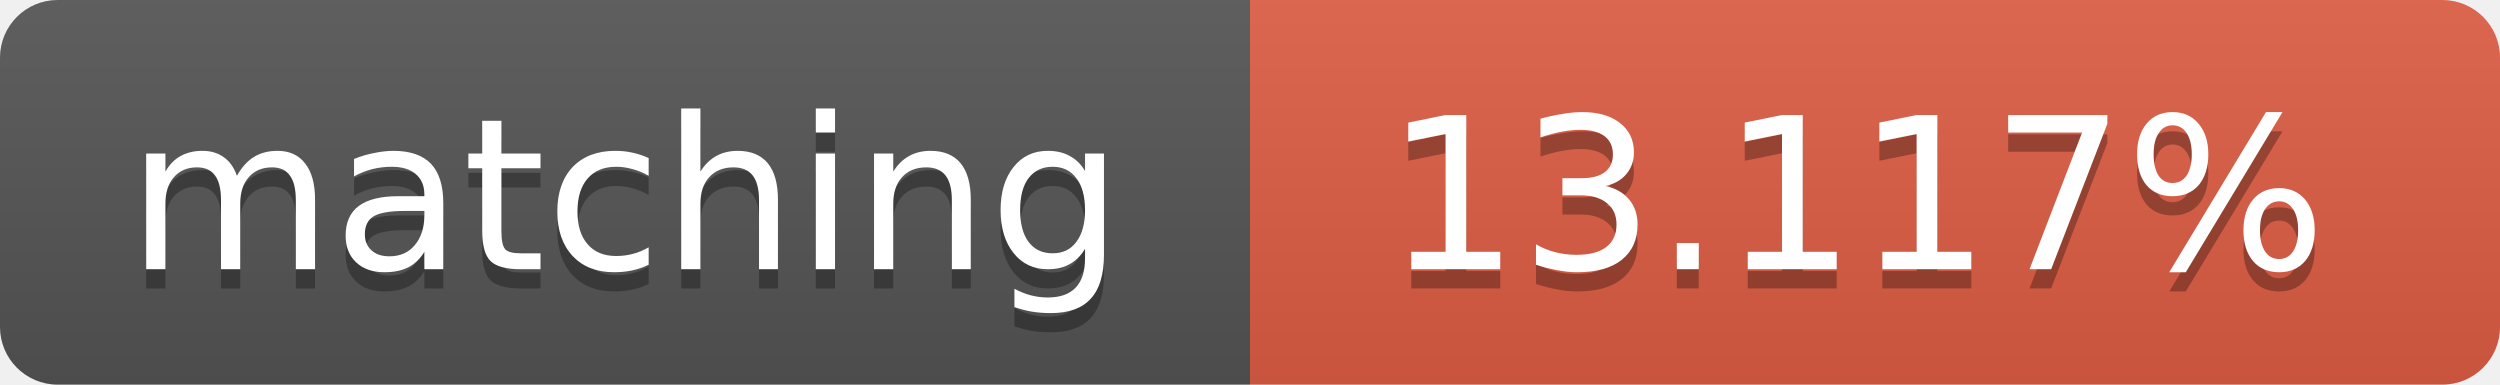
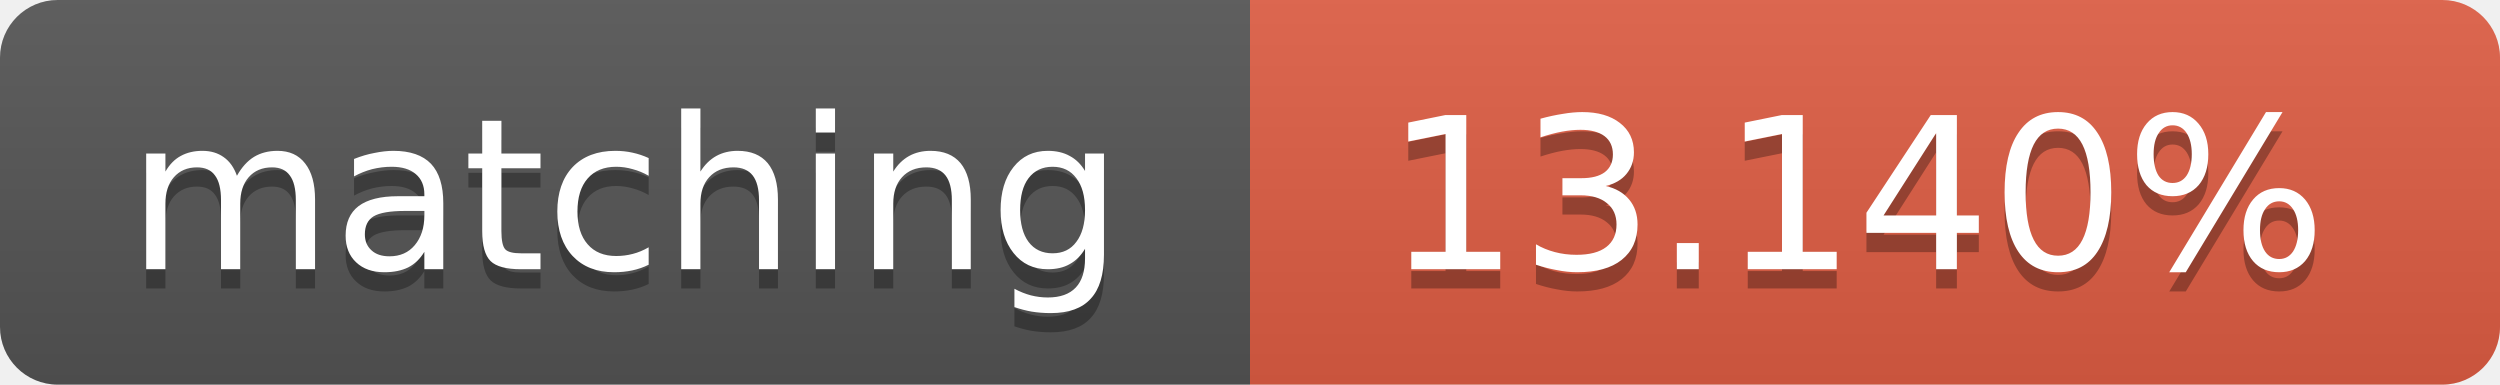
<svg xmlns="http://www.w3.org/2000/svg" width="130" height="20">
  <linearGradient id="b" x2="0" y2="100%">
    <stop offset="0" stop-color="#bbb" stop-opacity=".1" />
    <stop offset="1" stop-opacity=".1" />
  </linearGradient>
  <clipPath id="a">
    <rect width="130" height="20" rx="3" fill="#fff" />
  </clipPath>
  <g clip-path="url(#a)">
    <path fill="#555" d="M0 0h65v20H0z" />
    <path fill="#e05d44" d="M65 0h65v20H65z" />
    <path fill="url(#b)" d="M0 0h130v20H0z" />
  </g>
  <g fill="#fff" text-anchor="middle" font-family="DejaVu Sans,Verdana,Geneva,sans-serif" font-size="11">
    <text x="32.5" y="15" fill="#010101" fill-opacity=".3">matching</text>
    <text x="32.5" y="14">matching</text>
-     <text x="96.5" y="15" fill="#010101" fill-opacity=".3">13.117%</text>
-     <text x="96.5" y="14">13.117%</text>
+     <text x="96.5" y="15" fill="#010101" fill-opacity=".3">13.140%</text>
+     <text x="96.5" y="14">13.140%</text>
  </g>
</svg>
